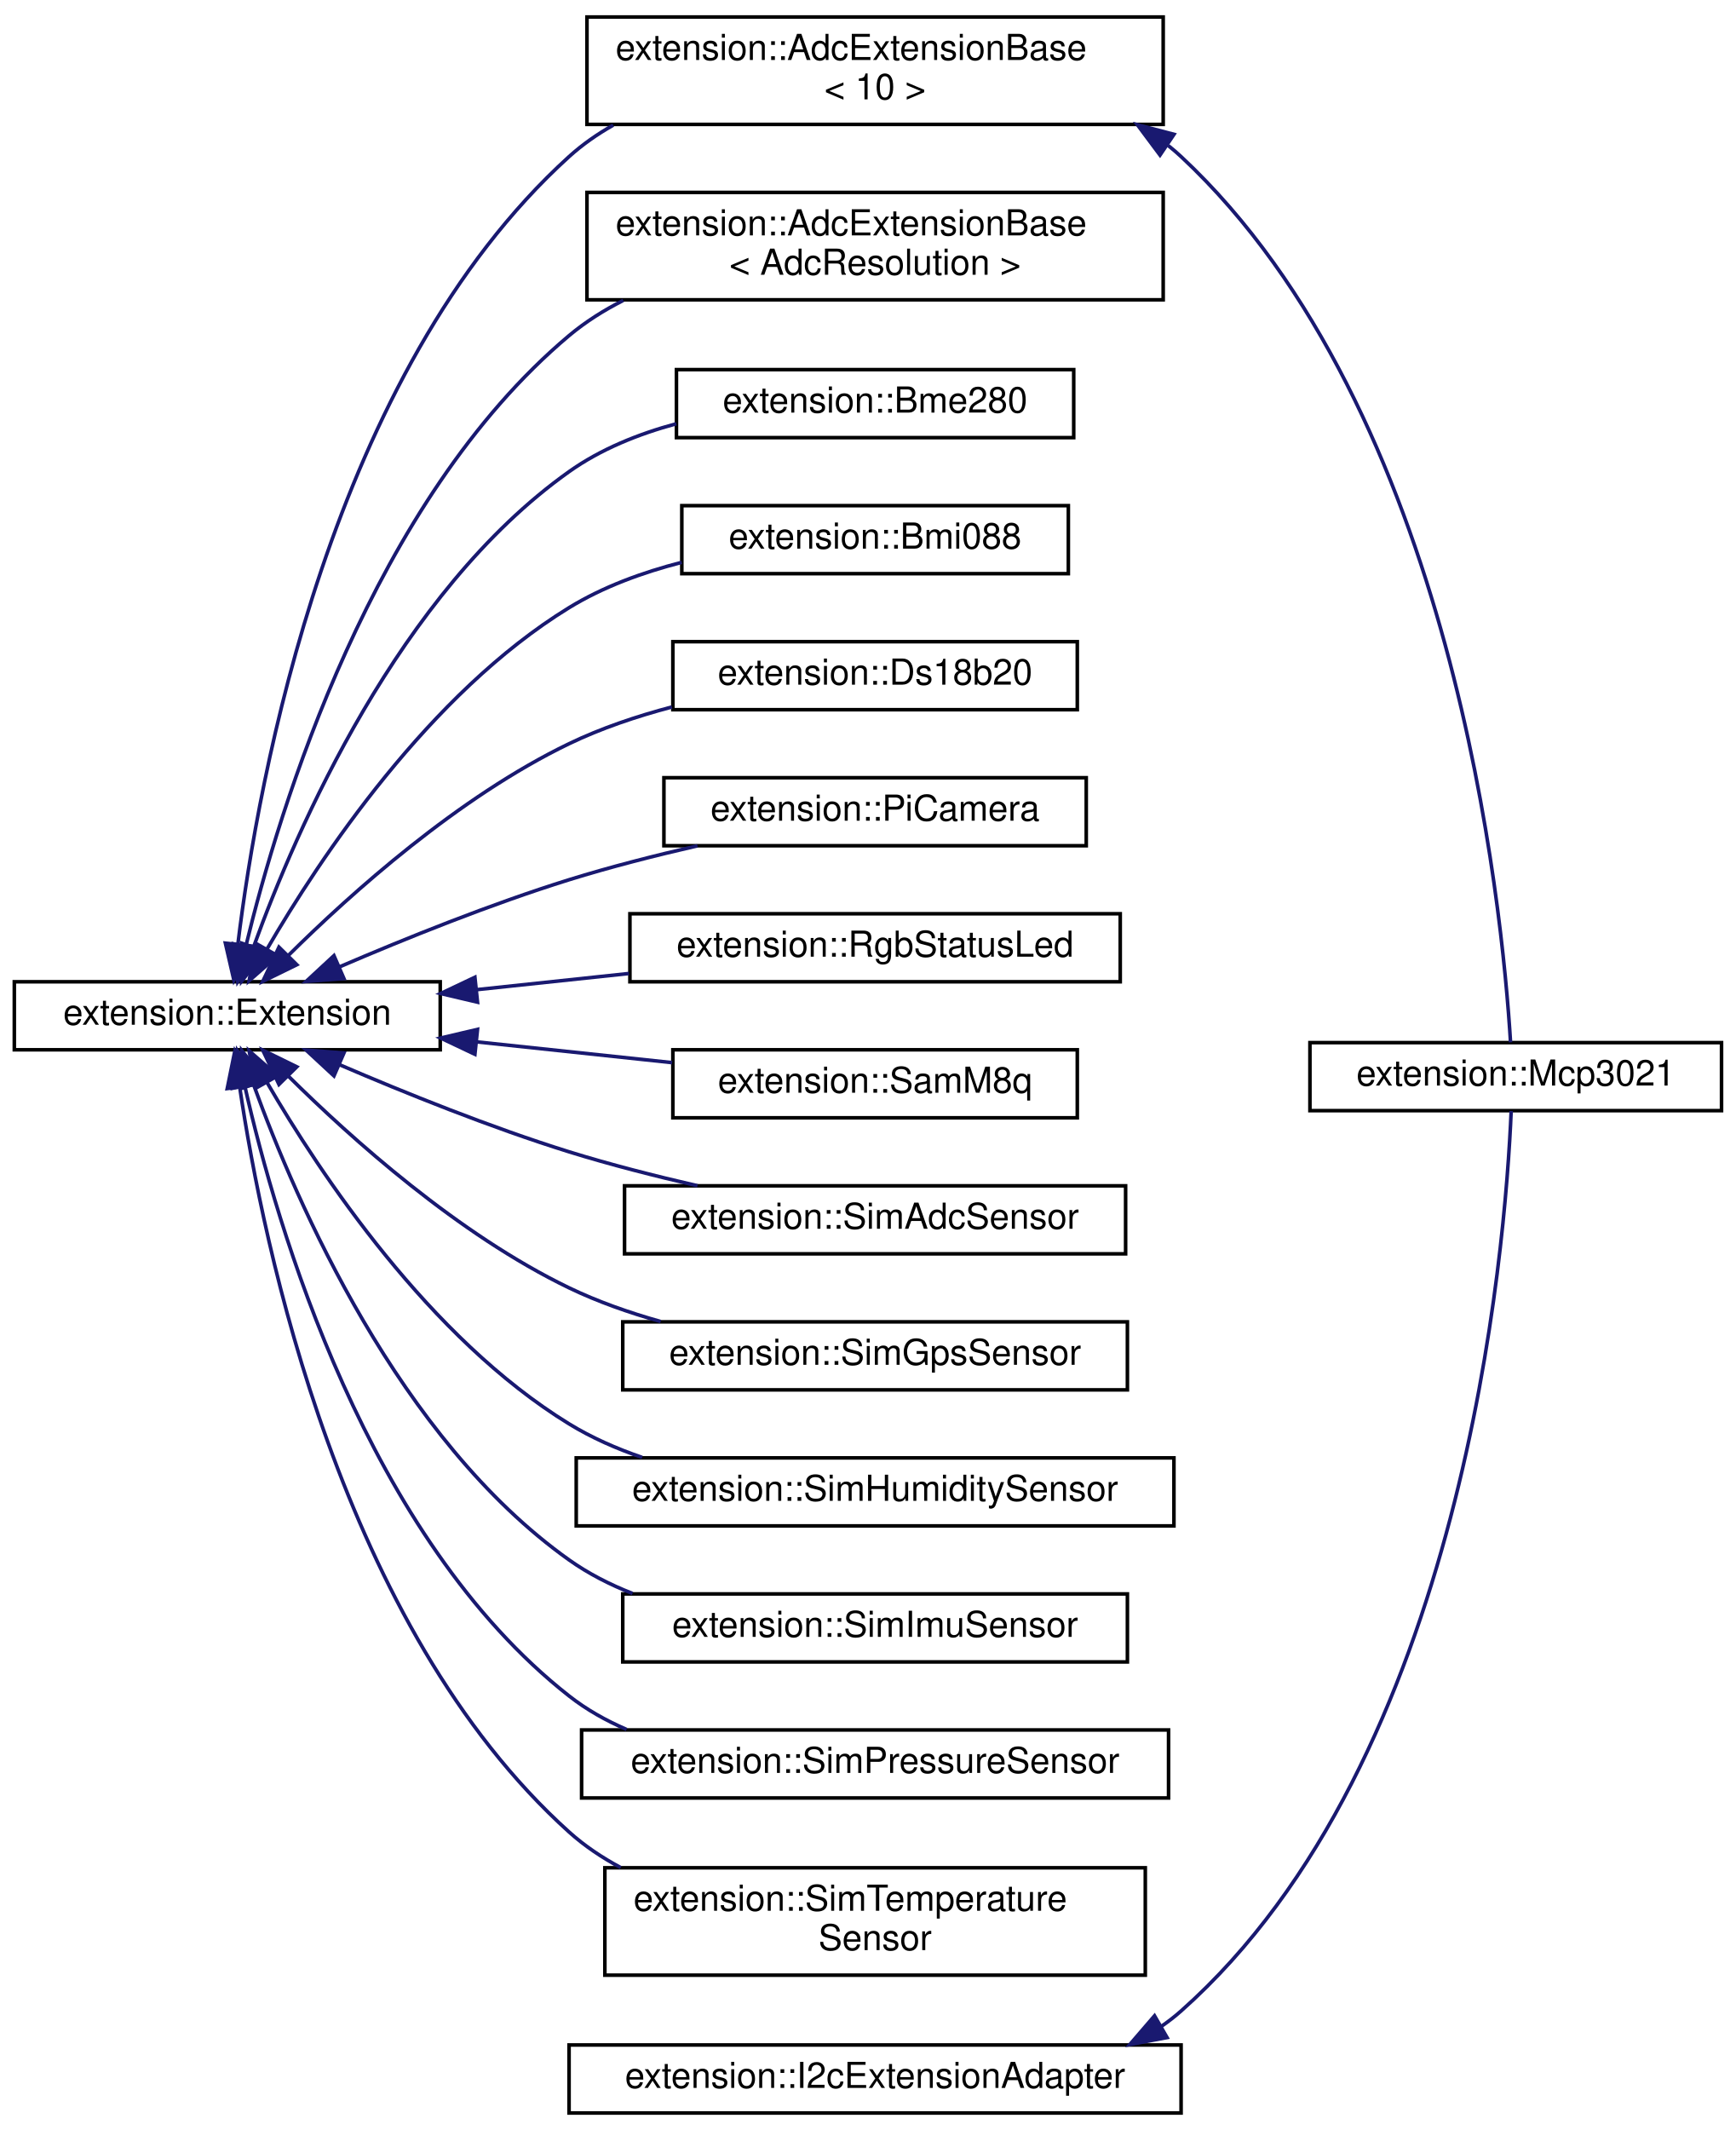
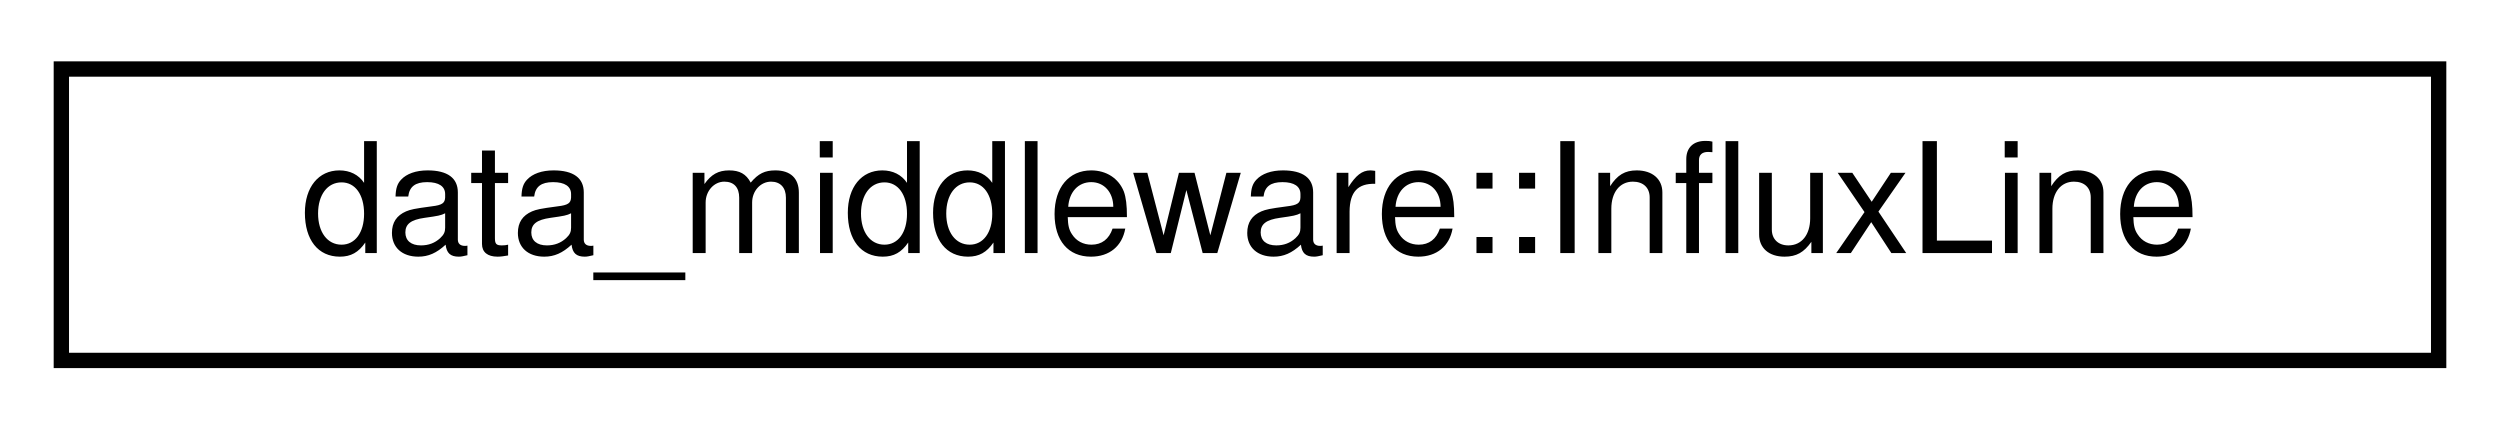
- <svg xmlns="http://www.w3.org/2000/svg" xmlns:xlink="http://www.w3.org/1999/xlink" width="485pt" height="595pt" viewBox="0.00 0.00 485.00 594.50">
-   <g id="graph0" class="graph" transform="scale(1 1) rotate(0) translate(4 590.5)">
+ <svg xmlns="http://www.w3.org/2000/svg" xmlns:xlink="http://www.w3.org/1999/xlink" width="163pt" height="28pt" viewBox="0.00 0.00 163.00 28.00">
+   <g id="graph0" class="graph" transform="scale(1 1) rotate(0) translate(4 24)">
    <g id="node1" class="node">
      <g id="a_node1">
-         <a xlink:href="classextension_1_1Extension.html" target="_top" xlink:title=" ">
-           <polygon fill="none" stroke="black" points="0,-297.5 0,-316.5 119,-316.5 119,-297.5 0,-297.5" />
-           <text text-anchor="middle" x="59.5" y="-304.5" font-family="Helvetica,sans-Serif" font-size="10.00">extension::Extension</text>
+         <a xlink:href="structdata__middleware_1_1InfluxLine.html" target="_top" xlink:title=" ">
+           <polygon fill="none" stroke="black" points="0,-0.5 0,-19.5 155,-19.5 155,-0.5 0,-0.5" />
+           <text text-anchor="middle" x="77.5" y="-7.5" font-family="Helvetica,sans-Serif" font-size="10.00">data_middleware::InfluxLine</text>
        </a>
      </g>
    </g>
-     <g id="node2" class="node">
-       <g id="a_node2">
-         <a xlink:href="classextension_1_1AdcExtensionBase.html" target="_top" xlink:title=" ">
-           <polygon fill="none" stroke="black" points="160,-556 160,-586 321,-586 321,-556 160,-556" />
-           <text text-anchor="start" x="168" y="-574" font-family="Helvetica,sans-Serif" font-size="10.00">extension::AdcExtensionBase</text>
-           <text text-anchor="middle" x="240.5" y="-563" font-family="Helvetica,sans-Serif" font-size="10.00">&lt; 10 &gt;</text>
-         </a>
-       </g>
-     </g>
-     <g id="edge1" class="edge">
-       <path fill="none" stroke="midnightblue" d="M62.48,-327.13C68.09,-373.11 88.31,-486.57 155,-547 158.73,-550.38 162.9,-553.29 167.34,-555.79" />
-       <polygon fill="midnightblue" stroke="midnightblue" points="65.93,-326.51 61.35,-316.96 58.97,-327.29 65.93,-326.51" />
-     </g>
-     <g id="node4" class="node">
-       <g id="a_node4">
-         <a xlink:href="classextension_1_1AdcExtensionBase.html" target="_top" xlink:title=" ">
-           <polygon fill="none" stroke="black" points="160,-507 160,-537 321,-537 321,-507 160,-507" />
-           <text text-anchor="start" x="168" y="-525" font-family="Helvetica,sans-Serif" font-size="10.00">extension::AdcExtensionBase</text>
-           <text text-anchor="middle" x="240.5" y="-514" font-family="Helvetica,sans-Serif" font-size="10.00">&lt; AdcResolution &gt;</text>
-         </a>
-       </g>
-     </g>
-     <g id="edge3" class="edge">
-       <path fill="none" stroke="midnightblue" d="M64.7,-326.49C74.01,-364.94 100.05,-450.86 155,-497 159.57,-500.84 164.71,-504.08 170.14,-506.83" />
-       <polygon fill="midnightblue" stroke="midnightblue" points="68.07,-325.53 62.42,-316.57 61.25,-327.1 68.07,-325.53" />
-     </g>
-     <g id="node5" class="node">
-       <g id="a_node5">
-         <a xlink:href="classextension_1_1Bme280.html" target="_top" xlink:title=" ">
-           <polygon fill="none" stroke="black" points="185,-468.5 185,-487.5 296,-487.5 296,-468.5 185,-468.5" />
-           <text text-anchor="middle" x="240.5" y="-475.5" font-family="Helvetica,sans-Serif" font-size="10.00">extension::Bme280</text>
-         </a>
-       </g>
-     </g>
-     <g id="edge4" class="edge">
-       <path fill="none" stroke="midnightblue" d="M66.92,-326.43C78.81,-359.21 107.44,-425.2 155,-459 163.82,-465.27 174.37,-469.52 184.97,-472.38" />
-       <polygon fill="midnightblue" stroke="midnightblue" points="70.13,-324.98 63.53,-316.68 63.51,-327.28 70.13,-324.98" />
-     </g>
-     <g id="node6" class="node">
-       <g id="a_node6">
-         <a xlink:href="classextension_1_1Bmi088.html" target="_top" xlink:title="The BMI088 extension.">
-           <polygon fill="none" stroke="black" points="186.5,-430.5 186.5,-449.5 294.5,-449.5 294.5,-430.5 186.5,-430.5" />
-           <text text-anchor="middle" x="240.5" y="-437.5" font-family="Helvetica,sans-Serif" font-size="10.00">extension::Bmi088</text>
-         </a>
-       </g>
-     </g>
-     <g id="edge5" class="edge">
-       <path fill="none" stroke="midnightblue" d="M70.55,-325.54C85.46,-351.19 115.94,-397.05 155,-421 164.49,-426.82 175.55,-430.86 186.48,-433.66" />
-       <polygon fill="midnightblue" stroke="midnightblue" points="73.57,-323.78 65.61,-316.79 67.48,-327.22 73.57,-323.78" />
-     </g>
-     <g id="node7" class="node">
-       <g id="a_node7">
-         <a xlink:href="classextension_1_1Ds18b20.html" target="_top" xlink:title=" ">
-           <polygon fill="none" stroke="black" points="184,-392.5 184,-411.5 297,-411.5 297,-392.5 184,-392.5" />
-           <text text-anchor="middle" x="240.5" y="-399.5" font-family="Helvetica,sans-Serif" font-size="10.00">extension::Ds18b20</text>
-         </a>
-       </g>
-     </g>
-     <g id="edge6" class="edge">
-       <path fill="none" stroke="midnightblue" d="M76.6,-323.89C94.22,-341.35 124.08,-368.09 155,-383 163.94,-387.31 173.89,-390.66 183.73,-393.26" />
-       <polygon fill="midnightblue" stroke="midnightblue" points="78.93,-321.26 69.41,-316.6 73.94,-326.18 78.93,-321.26" />
-     </g>
-     <g id="node8" class="node">
-       <g id="a_node8">
-         <a xlink:href="classextension_1_1PiCamera.html" target="_top" xlink:title="The PiCamera class is a simple extension that wraps around the libcamera-apps executables.">
-           <polygon fill="none" stroke="black" points="181.5,-354.5 181.5,-373.5 299.5,-373.5 299.5,-354.5 181.5,-354.5" />
-           <text text-anchor="middle" x="240.5" y="-361.5" font-family="Helvetica,sans-Serif" font-size="10.00">extension::PiCamera</text>
-         </a>
-       </g>
-     </g>
-     <g id="edge7" class="edge">
-       <path fill="none" stroke="midnightblue" d="M90.82,-320.65C109.14,-328.52 133.1,-338.18 155,-345 166.49,-348.57 179.04,-351.77 190.88,-354.48" />
-       <polygon fill="midnightblue" stroke="midnightblue" points="92.1,-317.39 81.54,-316.6 89.31,-323.8 92.1,-317.39" />
-     </g>
-     <g id="node9" class="node">
-       <g id="a_node9">
-         <a xlink:href="classextension_1_1RgbStatusLed.html" target="_top" xlink:title="A simple extension to control an RGB status LED.">
-           <polygon fill="none" stroke="black" points="172,-316.5 172,-335.5 309,-335.5 309,-316.5 172,-316.5" />
-           <text text-anchor="middle" x="240.5" y="-323.5" font-family="Helvetica,sans-Serif" font-size="10.00">extension::RgbStatusLed</text>
-         </a>
-       </g>
-     </g>
-     <g id="edge8" class="edge">
-       <path fill="none" stroke="midnightblue" d="M129.14,-314.29C143.11,-315.77 157.8,-317.33 171.74,-318.81" />
-       <polygon fill="midnightblue" stroke="midnightblue" points="129.42,-310.8 119.11,-313.22 128.69,-317.76 129.42,-310.8" />
-     </g>
-     <g id="node10" class="node">
-       <g id="a_node10">
-         <a xlink:href="classextension_1_1SamM8q.html" target="_top" xlink:title=" ">
-           <polygon fill="none" stroke="black" points="184,-278.5 184,-297.5 297,-297.5 297,-278.5 184,-278.5" />
-           <text text-anchor="middle" x="240.5" y="-285.5" font-family="Helvetica,sans-Serif" font-size="10.00">extension::SamM8q</text>
-         </a>
-       </g>
-     </g>
-     <g id="edge9" class="edge">
-       <path fill="none" stroke="midnightblue" d="M129.28,-299.7C147.31,-297.79 166.54,-295.74 183.8,-293.91" />
-       <polygon fill="midnightblue" stroke="midnightblue" points="128.69,-296.24 119.11,-300.78 129.42,-303.2 128.69,-296.24" />
-     </g>
-     <g id="node11" class="node">
-       <g id="a_node11">
-         <a xlink:href="classextension_1_1SimAdcSensor.html" target="_top" xlink:title=" ">
-           <polygon fill="none" stroke="black" points="170.5,-240.5 170.5,-259.5 310.5,-259.5 310.5,-240.5 170.5,-240.5" />
-           <text text-anchor="middle" x="240.5" y="-247.5" font-family="Helvetica,sans-Serif" font-size="10.00">extension::SimAdcSensor</text>
-         </a>
-       </g>
-     </g>
-     <g id="edge10" class="edge">
-       <path fill="none" stroke="midnightblue" d="M90.82,-293.35C109.14,-285.48 133.1,-275.82 155,-269 166.49,-265.43 179.04,-262.23 190.88,-259.52" />
-       <polygon fill="midnightblue" stroke="midnightblue" points="89.31,-290.2 81.54,-297.4 92.1,-296.61 89.31,-290.2" />
-     </g>
-     <g id="node12" class="node">
-       <g id="a_node12">
-         <a xlink:href="classextension_1_1SimGpsSensor.html" target="_top" xlink:title=" ">
-           <polygon fill="none" stroke="black" points="170,-202.5 170,-221.5 311,-221.5 311,-202.5 170,-202.5" />
-           <text text-anchor="middle" x="240.5" y="-209.5" font-family="Helvetica,sans-Serif" font-size="10.00">extension::SimGpsSensor</text>
-         </a>
-       </g>
-     </g>
-     <g id="edge11" class="edge">
-       <path fill="none" stroke="midnightblue" d="M76.6,-290.11C94.22,-272.65 124.08,-245.91 155,-231 162.99,-227.15 171.79,-224.06 180.59,-221.59" />
-       <polygon fill="midnightblue" stroke="midnightblue" points="73.94,-287.82 69.41,-297.4 78.93,-292.74 73.94,-287.82" />
-     </g>
-     <g id="node13" class="node">
-       <g id="a_node13">
-         <a xlink:href="classextension_1_1SimHumiditySensor.html" target="_top" xlink:title=" ">
-           <polygon fill="none" stroke="black" points="157,-164.5 157,-183.5 324,-183.5 324,-164.5 157,-164.5" />
-           <text text-anchor="middle" x="240.5" y="-171.5" font-family="Helvetica,sans-Serif" font-size="10.00">extension::SimHumiditySensor</text>
-         </a>
-       </g>
-     </g>
-     <g id="edge12" class="edge">
-       <path fill="none" stroke="midnightblue" d="M70.55,-288.46C85.46,-262.81 115.94,-216.95 155,-193 161.28,-189.15 168.25,-186.08 175.42,-183.63" />
-       <polygon fill="midnightblue" stroke="midnightblue" points="67.48,-286.78 65.61,-297.21 73.57,-290.22 67.48,-286.78" />
-     </g>
-     <g id="node14" class="node">
-       <g id="a_node14">
-         <a xlink:href="classextension_1_1SimImuSensor.html" target="_top" xlink:title=" ">
-           <polygon fill="none" stroke="black" points="170,-126.5 170,-145.5 311,-145.5 311,-126.5 170,-126.5" />
-           <text text-anchor="middle" x="240.5" y="-133.5" font-family="Helvetica,sans-Serif" font-size="10.00">extension::SimImuSensor</text>
-         </a>
-       </g>
-     </g>
-     <g id="edge13" class="edge">
-       <path fill="none" stroke="midnightblue" d="M66.92,-287.57C78.81,-254.79 107.44,-188.8 155,-155 160.39,-151.17 166.43,-148.09 172.73,-145.62" />
-       <polygon fill="midnightblue" stroke="midnightblue" points="63.51,-286.72 63.53,-297.32 70.13,-289.02 63.51,-286.72" />
-     </g>
-     <g id="node15" class="node">
-       <g id="a_node15">
-         <a xlink:href="classextension_1_1SimPressureSensor.html" target="_top" xlink:title=" ">
-           <polygon fill="none" stroke="black" points="158.5,-88.5 158.5,-107.5 322.5,-107.5 322.5,-88.5 158.5,-88.5" />
-           <text text-anchor="middle" x="240.5" y="-95.5" font-family="Helvetica,sans-Serif" font-size="10.00">extension::SimPressureSensor</text>
-         </a>
-       </g>
-     </g>
-     <g id="edge14" class="edge">
-       <path fill="none" stroke="midnightblue" d="M64.44,-287.19C73.29,-248.17 98.54,-161.29 155,-117 159.85,-113.19 165.31,-110.12 171.07,-107.64" />
-       <polygon fill="midnightblue" stroke="midnightblue" points="60.96,-286.75 62.29,-297.27 67.8,-288.22 60.96,-286.75" />
-     </g>
-     <g id="node16" class="node">
-       <g id="a_node16">
-         <a xlink:href="classextension_1_1SimTemperatureSensor.html" target="_top" xlink:title=" ">
-           <polygon fill="none" stroke="black" points="165,-39 165,-69 316,-69 316,-39 165,-39" />
-           <text text-anchor="start" x="173" y="-57" font-family="Helvetica,sans-Serif" font-size="10.00">extension::SimTemperature</text>
-           <text text-anchor="middle" x="240.5" y="-46" font-family="Helvetica,sans-Serif" font-size="10.00">Sensor</text>
-         </a>
-       </g>
-     </g>
-     <g id="edge15" class="edge">
-       <path fill="none" stroke="midnightblue" d="M62.98,-287.02C69.53,-242.84 91.42,-136.22 155,-79 159.32,-75.11 164.22,-71.83 169.43,-69.05" />
-       <polygon fill="midnightblue" stroke="midnightblue" points="59.49,-286.68 61.6,-297.07 66.43,-287.64 59.49,-286.68" />
-     </g>
-     <g id="node3" class="node">
-       <g id="a_node3">
-         <a xlink:href="classextension_1_1Mcp3021.html" target="_top" xlink:title=" ">
-           <polygon fill="none" stroke="black" points="362,-280.5 362,-299.5 477,-299.5 477,-280.5 362,-280.5" />
-           <text text-anchor="middle" x="419.5" y="-287.5" font-family="Helvetica,sans-Serif" font-size="10.00">extension::Mcp3021</text>
-         </a>
-       </g>
-     </g>
-     <g id="edge2" class="edge">
-       <path fill="none" stroke="midnightblue" d="M322.42,-550.08C323.66,-549.1 324.85,-548.07 326,-547 402.26,-475.81 415.76,-337.18 418.05,-299.59" />
-       <polygon fill="midnightblue" stroke="midnightblue" points="320.11,-547.42 313.78,-555.91 324.02,-553.22 320.11,-547.42" />
-     </g>
-     <g id="node17" class="node">
-       <g id="a_node17">
-         <a xlink:href="classextension_1_1I2cExtensionAdapter.html" target="_top" xlink:title="Adapter for I2C Extensions.">
-           <polygon fill="none" stroke="black" points="155,-0.5 155,-19.5 326,-19.5 326,-0.5 155,-0.5" />
-           <text text-anchor="middle" x="240.5" y="-7.5" font-family="Helvetica,sans-Serif" font-size="10.00">extension::I2cExtensionAdapter</text>
-         </a>
-       </g>
-     </g>
-     <g id="edge16" class="edge">
-       <path fill="none" stroke="midnightblue" d="M320.52,-24.72C322.43,-26.04 324.26,-27.46 326,-29 405.3,-99.35 416.62,-242.14 418.23,-280.39" />
-       <polygon fill="midnightblue" stroke="midnightblue" points="322.08,-21.58 311.67,-19.62 318.58,-27.65 322.08,-21.58" />
-     </g>
  </g>
</svg>
